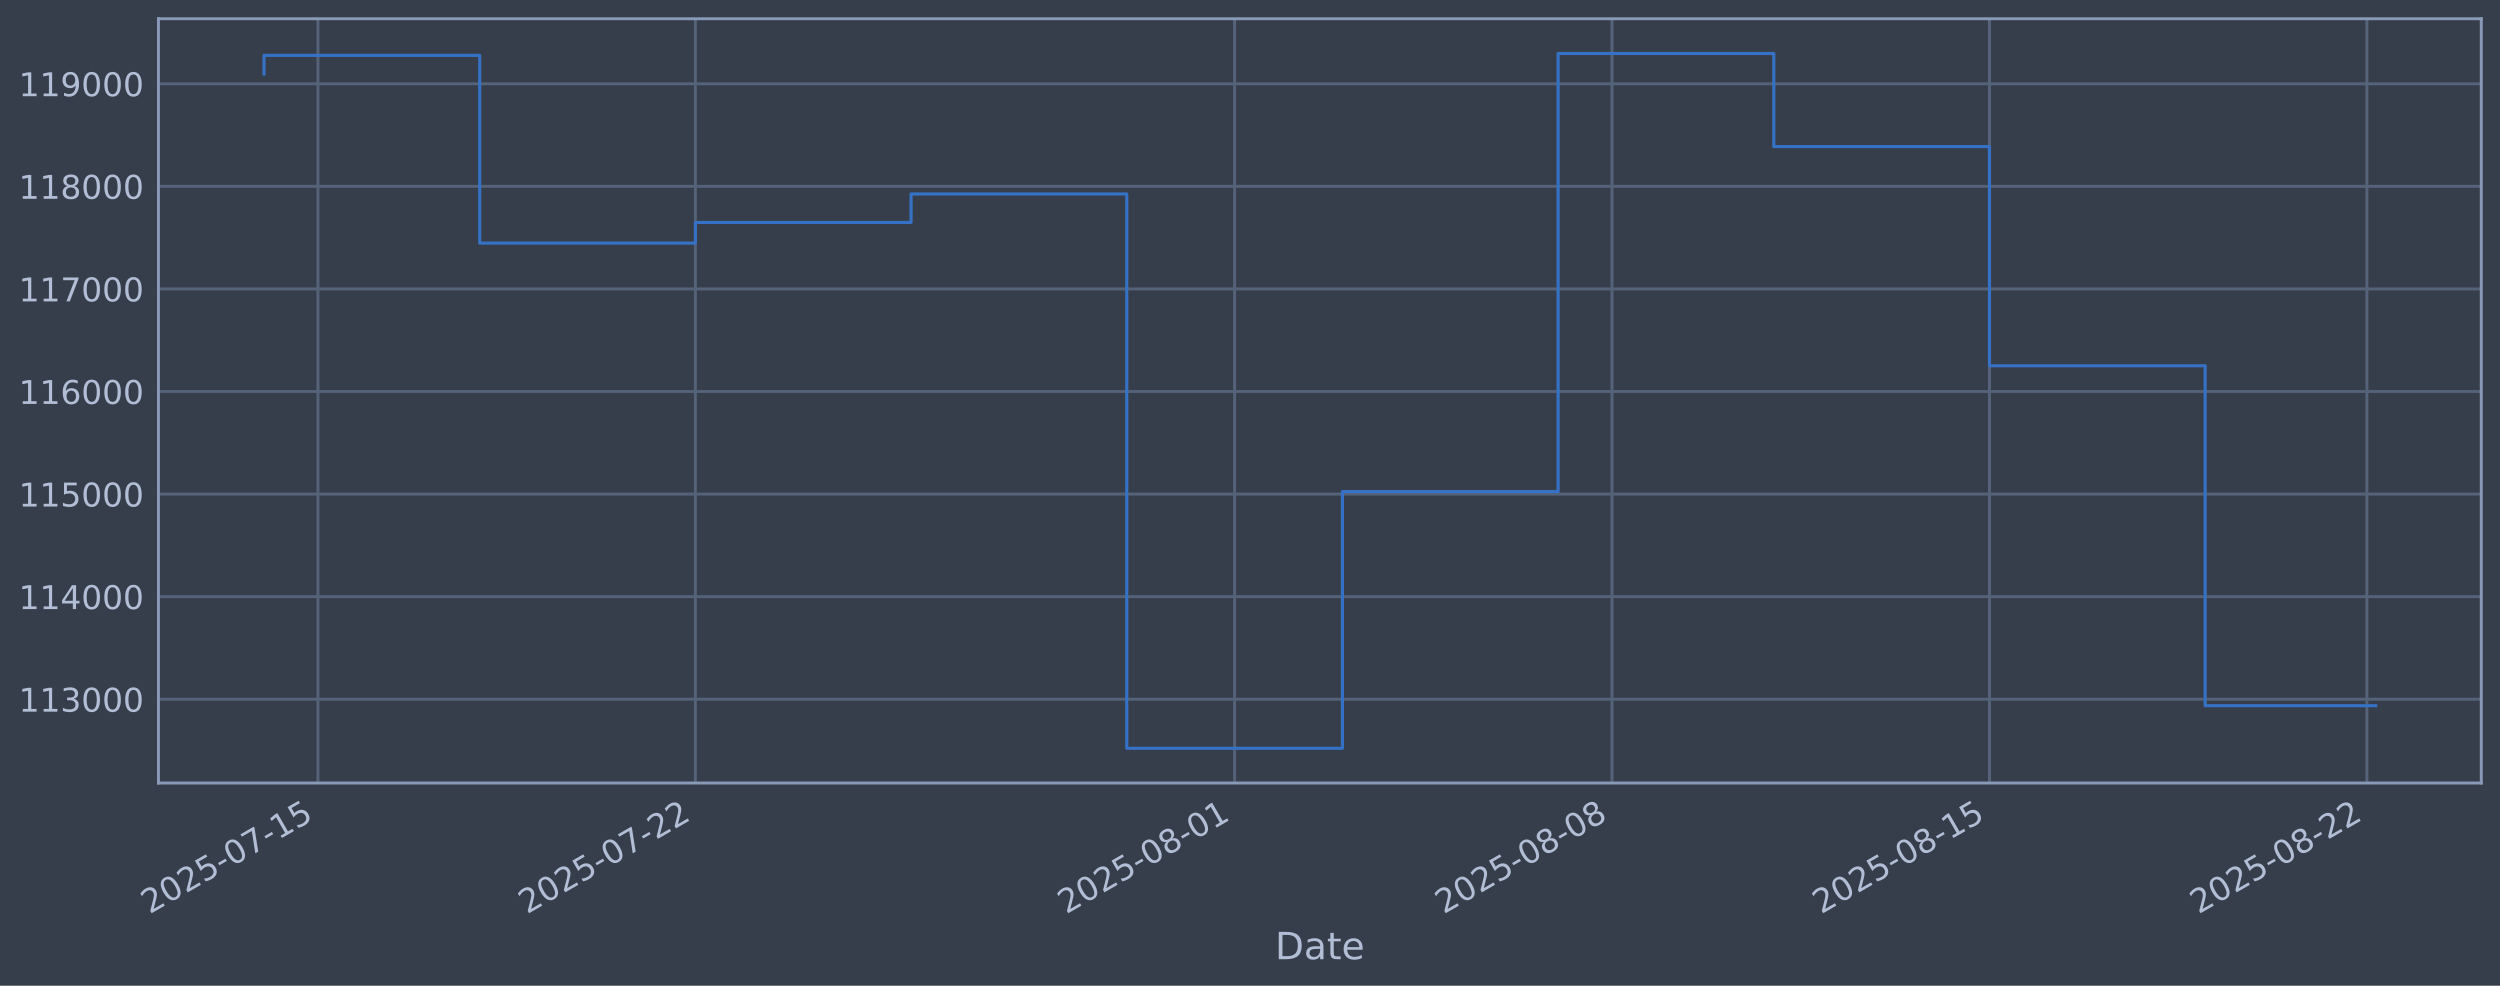
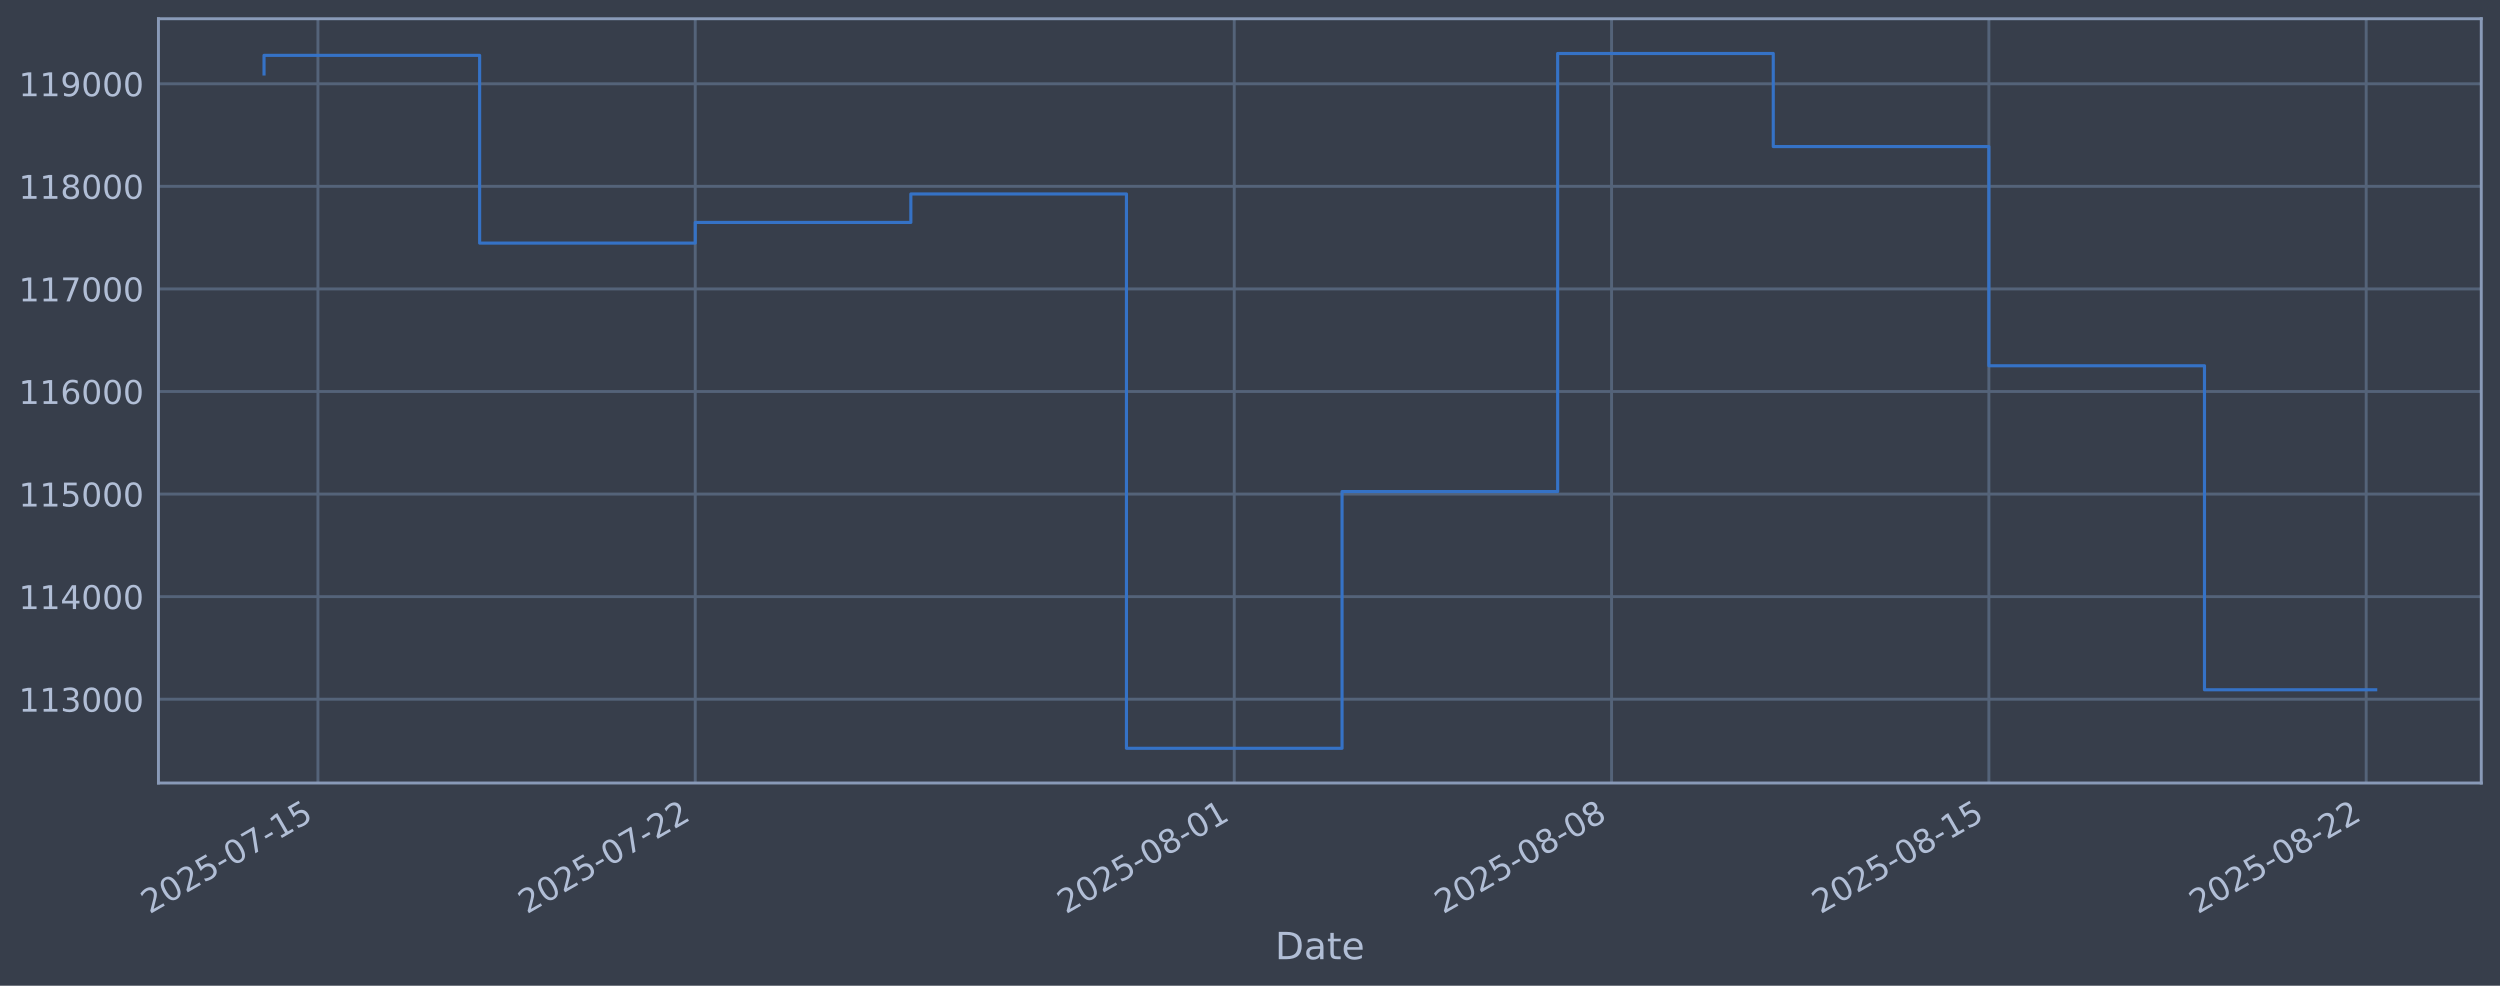
<svg xmlns="http://www.w3.org/2000/svg" xmlns:xlink="http://www.w3.org/1999/xlink" width="960.9pt" height="378.87pt" viewBox="0 0 960.9 378.87" version="1.1">
  <defs>
    <style type="text/css">*{stroke-linejoin: round; stroke-linecap: butt}</style>
  </defs>
  <g id="figure_1">
    <g id="patch_1">
      <path d="M 0 378.87  L 960.9 378.87  L 960.9 0  L 0 0  z " style="fill: #373e4b" />
    </g>
    <g id="axes_1">
      <g id="patch_2">
        <path d="M 60.901 300.96  L 953.701 300.96  L 953.701 7.2  L 60.901 7.2  z " style="fill: #373e4b" />
      </g>
      <g id="matplotlib.axis_1">
        <g id="xtick_1">
          <g id="line2d_1">
-             <path d="M 122.207 300.96  L 122.207 7.2  " clip-path="url(#pa527148919)" style="fill: none; stroke: #546379; stroke-width: 1.12; stroke-linecap: square" />
+             <path d="M 122.2 300.96  L 122.2 7.2  " clip-path="url(#pf3732ca1d1)" style="fill: none; stroke: #546379; stroke-width: 1.12; stroke-linecap: square" />
          </g>
          <g id="line2d_2" />
          <g id="text_1">
-             <g style="fill: #b1bed6" transform="translate(57.48148 351.4642) rotate(-30) scale(0.126 -0.126)">
+             <g style="fill: #b1bed6" transform="translate(57.4743 351.4642) rotate(-30) scale(0.126 -0.126)">
              <defs>
                <path id="DejaVuSans-32" d="M 1228 531  L 3431 531  L 3431 0  L 469 0  L 469 531  Q 828 903 1448 1529  Q 2069 2156 2228 2338  Q 2531 2678 2651 2914  Q 2772 3150 2772 3378  Q 2772 3750 2511 3984  Q 2250 4219 1831 4219  Q 1534 4219 1204 4116  Q 875 4013 500 3803  L 500 4441  Q 881 4594 1212 4672  Q 1544 4750 1819 4750  Q 2544 4750 2975 4387  Q 3406 4025 3406 3419  Q 3406 3131 3298 2873  Q 3191 2616 2906 2266  Q 2828 2175 2409 1742  Q 1991 1309 1228 531  z " transform="scale(0.015625)" />
                <path id="DejaVuSans-30" d="M 2034 4250  Q 1547 4250 1301 3770  Q 1056 3291 1056 2328  Q 1056 1369 1301 889  Q 1547 409 2034 409  Q 2525 409 2770 889  Q 3016 1369 3016 2328  Q 3016 3291 2770 3770  Q 2525 4250 2034 4250  z M 2034 4750  Q 2819 4750 3233 4129  Q 3647 3509 3647 2328  Q 3647 1150 3233 529  Q 2819 -91 2034 -91  Q 1250 -91 836 529  Q 422 1150 422 2328  Q 422 3509 836 4129  Q 1250 4750 2034 4750  z " transform="scale(0.015625)" />
                <path id="DejaVuSans-35" d="M 691 4666  L 3169 4666  L 3169 4134  L 1269 4134  L 1269 2991  Q 1406 3038 1543 3061  Q 1681 3084 1819 3084  Q 2600 3084 3056 2656  Q 3513 2228 3513 1497  Q 3513 744 3044 326  Q 2575 -91 1722 -91  Q 1428 -91 1123 -41  Q 819 9 494 109  L 494 744  Q 775 591 1075 516  Q 1375 441 1709 441  Q 2250 441 2565 725  Q 2881 1009 2881 1497  Q 2881 1984 2565 2268  Q 2250 2553 1709 2553  Q 1456 2553 1204 2497  Q 953 2441 691 2322  L 691 4666  z " transform="scale(0.015625)" />
                <path id="DejaVuSans-2d" d="M 313 2009  L 1997 2009  L 1997 1497  L 313 1497  L 313 2009  z " transform="scale(0.015625)" />
                <path id="DejaVuSans-37" d="M 525 4666  L 3525 4666  L 3525 4397  L 1831 0  L 1172 0  L 2766 4134  L 525 4134  L 525 4666  z " transform="scale(0.015625)" />
                <path id="DejaVuSans-31" d="M 794 531  L 1825 531  L 1825 4091  L 703 3866  L 703 4441  L 1819 4666  L 2450 4666  L 2450 531  L 3481 531  L 3481 0  L 794 0  L 794 531  z " transform="scale(0.015625)" />
              </defs>
              <use xlink:href="#DejaVuSans-32" />
              <use xlink:href="#DejaVuSans-30" transform="translate(63.62305 0)" />
              <use xlink:href="#DejaVuSans-32" transform="translate(127.2461 0)" />
              <use xlink:href="#DejaVuSans-35" transform="translate(190.8691 0)" />
              <use xlink:href="#DejaVuSans-2d" transform="translate(254.4922 0)" />
              <use xlink:href="#DejaVuSans-30" transform="translate(290.5762 0)" />
              <use xlink:href="#DejaVuSans-37" transform="translate(354.1992 0)" />
              <use xlink:href="#DejaVuSans-2d" transform="translate(417.8223 0)" />
              <use xlink:href="#DejaVuSans-31" transform="translate(453.9062 0)" />
              <use xlink:href="#DejaVuSans-35" transform="translate(517.5293 0)" />
            </g>
          </g>
        </g>
        <g id="xtick_2">
          <g id="line2d_3">
-             <path d="M 267.28 300.96  L 267.28 7.2  " clip-path="url(#pa527148919)" style="fill: none; stroke: #546379; stroke-width: 1.12; stroke-linecap: square" />
+             <path d="M 267.222 300.96  L 267.222 7.2  " clip-path="url(#pf3732ca1d1)" style="fill: none; stroke: #546379; stroke-width: 1.12; stroke-linecap: square" />
          </g>
          <g id="line2d_4" />
          <g id="text_2">
-             <g style="fill: #b1bed6" transform="translate(202.5542 351.4642) rotate(-30) scale(0.126 -0.126)">
+             <g style="fill: #b1bed6" transform="translate(202.4967 351.4642) rotate(-30) scale(0.126 -0.126)">
              <use xlink:href="#DejaVuSans-32" />
              <use xlink:href="#DejaVuSans-30" transform="translate(63.62305 0)" />
              <use xlink:href="#DejaVuSans-32" transform="translate(127.2461 0)" />
              <use xlink:href="#DejaVuSans-35" transform="translate(190.8691 0)" />
              <use xlink:href="#DejaVuSans-2d" transform="translate(254.4922 0)" />
              <use xlink:href="#DejaVuSans-30" transform="translate(290.5762 0)" />
              <use xlink:href="#DejaVuSans-37" transform="translate(354.1992 0)" />
              <use xlink:href="#DejaVuSans-2d" transform="translate(417.8223 0)" />
              <use xlink:href="#DejaVuSans-32" transform="translate(453.9062 0)" />
              <use xlink:href="#DejaVuSans-32" transform="translate(517.5293 0)" />
            </g>
          </g>
        </g>
        <g id="xtick_3">
          <g id="line2d_5">
-             <path d="M 474.526 300.96  L 474.526 7.2  " clip-path="url(#pa527148919)" style="fill: none; stroke: #546379; stroke-width: 1.12; stroke-linecap: square" />
+             <path d="M 474.397 300.96  L 474.397 7.2  " clip-path="url(#pf3732ca1d1)" style="fill: none; stroke: #546379; stroke-width: 1.12; stroke-linecap: square" />
          </g>
          <g id="line2d_6" />
          <g id="text_3">
-             <g style="fill: #b1bed6" transform="translate(409.8009 351.4642) rotate(-30) scale(0.126 -0.126)">
+             <g style="fill: #b1bed6" transform="translate(409.6716 351.4642) rotate(-30) scale(0.126 -0.126)">
              <defs>
                <path id="DejaVuSans-38" d="M 2034 2216  Q 1584 2216 1326 1975  Q 1069 1734 1069 1313  Q 1069 891 1326 650  Q 1584 409 2034 409  Q 2484 409 2743 651  Q 3003 894 3003 1313  Q 3003 1734 2745 1975  Q 2488 2216 2034 2216  z M 1403 2484  Q 997 2584 770 2862  Q 544 3141 544 3541  Q 544 4100 942 4425  Q 1341 4750 2034 4750  Q 2731 4750 3128 4425  Q 3525 4100 3525 3541  Q 3525 3141 3298 2862  Q 3072 2584 2669 2484  Q 3125 2378 3379 2068  Q 3634 1759 3634 1313  Q 3634 634 3220 271  Q 2806 -91 2034 -91  Q 1263 -91 848 271  Q 434 634 434 1313  Q 434 1759 690 2068  Q 947 2378 1403 2484  z M 1172 3481  Q 1172 3119 1398 2916  Q 1625 2713 2034 2713  Q 2441 2713 2670 2916  Q 2900 3119 2900 3481  Q 2900 3844 2670 4047  Q 2441 4250 2034 4250  Q 1625 4250 1398 4047  Q 1172 3844 1172 3481  z " transform="scale(0.015625)" />
              </defs>
              <use xlink:href="#DejaVuSans-32" />
              <use xlink:href="#DejaVuSans-30" transform="translate(63.62305 0)" />
              <use xlink:href="#DejaVuSans-32" transform="translate(127.2461 0)" />
              <use xlink:href="#DejaVuSans-35" transform="translate(190.8691 0)" />
              <use xlink:href="#DejaVuSans-2d" transform="translate(254.4922 0)" />
              <use xlink:href="#DejaVuSans-30" transform="translate(290.5762 0)" />
              <use xlink:href="#DejaVuSans-38" transform="translate(354.1992 0)" />
              <use xlink:href="#DejaVuSans-2d" transform="translate(417.8223 0)" />
              <use xlink:href="#DejaVuSans-30" transform="translate(453.9062 0)" />
              <use xlink:href="#DejaVuSans-31" transform="translate(517.5293 0)" />
            </g>
          </g>
        </g>
        <g id="xtick_4">
          <g id="line2d_7">
-             <path d="M 619.599 300.96  L 619.599 7.2  " clip-path="url(#pa527148919)" style="fill: none; stroke: #546379; stroke-width: 1.12; stroke-linecap: square" />
+             <path d="M 619.42 300.96  L 619.42 7.2  " clip-path="url(#pf3732ca1d1)" style="fill: none; stroke: #546379; stroke-width: 1.12; stroke-linecap: square" />
          </g>
          <g id="line2d_8" />
          <g id="text_4">
-             <g style="fill: #b1bed6" transform="translate(554.8737 351.4642) rotate(-30) scale(0.126 -0.126)">
+             <g style="fill: #b1bed6" transform="translate(554.694 351.4642) rotate(-30) scale(0.126 -0.126)">
              <use xlink:href="#DejaVuSans-32" />
              <use xlink:href="#DejaVuSans-30" transform="translate(63.62305 0)" />
              <use xlink:href="#DejaVuSans-32" transform="translate(127.2461 0)" />
              <use xlink:href="#DejaVuSans-35" transform="translate(190.8691 0)" />
              <use xlink:href="#DejaVuSans-2d" transform="translate(254.4922 0)" />
              <use xlink:href="#DejaVuSans-30" transform="translate(290.5762 0)" />
              <use xlink:href="#DejaVuSans-38" transform="translate(354.1992 0)" />
              <use xlink:href="#DejaVuSans-2d" transform="translate(417.8223 0)" />
              <use xlink:href="#DejaVuSans-30" transform="translate(453.9062 0)" />
              <use xlink:href="#DejaVuSans-38" transform="translate(517.5293 0)" />
            </g>
          </g>
        </g>
        <g id="xtick_5">
          <g id="line2d_9">
-             <path d="M 764.672 300.96  L 764.672 7.2  " clip-path="url(#pa527148919)" style="fill: none; stroke: #546379; stroke-width: 1.12; stroke-linecap: square" />
+             <path d="M 764.442 300.96  L 764.442 7.2  " clip-path="url(#pf3732ca1d1)" style="fill: none; stroke: #546379; stroke-width: 1.12; stroke-linecap: square" />
          </g>
          <g id="line2d_10" />
          <g id="text_5">
-             <g style="fill: #b1bed6" transform="translate(699.9464 351.4642) rotate(-30) scale(0.126 -0.126)">
+             <g style="fill: #b1bed6" transform="translate(699.7164 351.4642) rotate(-30) scale(0.126 -0.126)">
              <use xlink:href="#DejaVuSans-32" />
              <use xlink:href="#DejaVuSans-30" transform="translate(63.62305 0)" />
              <use xlink:href="#DejaVuSans-32" transform="translate(127.2461 0)" />
              <use xlink:href="#DejaVuSans-35" transform="translate(190.8691 0)" />
              <use xlink:href="#DejaVuSans-2d" transform="translate(254.4922 0)" />
              <use xlink:href="#DejaVuSans-30" transform="translate(290.5762 0)" />
              <use xlink:href="#DejaVuSans-38" transform="translate(354.1992 0)" />
              <use xlink:href="#DejaVuSans-2d" transform="translate(417.8223 0)" />
              <use xlink:href="#DejaVuSans-31" transform="translate(453.9062 0)" />
              <use xlink:href="#DejaVuSans-35" transform="translate(517.5293 0)" />
            </g>
          </g>
        </g>
        <g id="xtick_6">
          <g id="line2d_11">
-             <path d="M 909.745 300.96  L 909.745 7.2  " clip-path="url(#pa527148919)" style="fill: none; stroke: #546379; stroke-width: 1.12; stroke-linecap: square" />
+             <path d="M 909.464 300.96  L 909.464 7.2  " clip-path="url(#pf3732ca1d1)" style="fill: none; stroke: #546379; stroke-width: 1.12; stroke-linecap: square" />
          </g>
          <g id="line2d_12" />
          <g id="text_6">
-             <g style="fill: #b1bed6" transform="translate(845.0191 351.4642) rotate(-30) scale(0.126 -0.126)">
+             <g style="fill: #b1bed6" transform="translate(844.7389 351.4642) rotate(-30) scale(0.126 -0.126)">
              <use xlink:href="#DejaVuSans-32" />
              <use xlink:href="#DejaVuSans-30" transform="translate(63.62305 0)" />
              <use xlink:href="#DejaVuSans-32" transform="translate(127.2461 0)" />
              <use xlink:href="#DejaVuSans-35" transform="translate(190.8691 0)" />
              <use xlink:href="#DejaVuSans-2d" transform="translate(254.4922 0)" />
              <use xlink:href="#DejaVuSans-30" transform="translate(290.5762 0)" />
              <use xlink:href="#DejaVuSans-38" transform="translate(354.1992 0)" />
              <use xlink:href="#DejaVuSans-2d" transform="translate(417.8223 0)" />
              <use xlink:href="#DejaVuSans-32" transform="translate(453.9062 0)" />
              <use xlink:href="#DejaVuSans-32" transform="translate(517.5293 0)" />
            </g>
          </g>
        </g>
        <g id="text_7">
          <g style="fill: #b1bed6" transform="translate(490.0914 368.6753) scale(0.144 -0.144)">
            <defs>
              <path id="DejaVuSans-44" d="M 1259 4147  L 1259 519  L 2022 519  Q 2988 519 3436 956  Q 3884 1394 3884 2338  Q 3884 3275 3436 3711  Q 2988 4147 2022 4147  L 1259 4147  z M 628 4666  L 1925 4666  Q 3281 4666 3915 4102  Q 4550 3538 4550 2338  Q 4550 1131 3912 565  Q 3275 0 1925 0  L 628 0  L 628 4666  z " transform="scale(0.015625)" />
              <path id="DejaVuSans-61" d="M 2194 1759  Q 1497 1759 1228 1600  Q 959 1441 959 1056  Q 959 750 1161 570  Q 1363 391 1709 391  Q 2188 391 2477 730  Q 2766 1069 2766 1631  L 2766 1759  L 2194 1759  z M 3341 1997  L 3341 0  L 2766 0  L 2766 531  Q 2569 213 2275 61  Q 1981 -91 1556 -91  Q 1019 -91 701 211  Q 384 513 384 1019  Q 384 1609 779 1909  Q 1175 2209 1959 2209  L 2766 2209  L 2766 2266  Q 2766 2663 2505 2880  Q 2244 3097 1772 3097  Q 1472 3097 1187 3025  Q 903 2953 641 2809  L 641 3341  Q 956 3463 1253 3523  Q 1550 3584 1831 3584  Q 2591 3584 2966 3190  Q 3341 2797 3341 1997  z " transform="scale(0.015625)" />
              <path id="DejaVuSans-74" d="M 1172 4494  L 1172 3500  L 2356 3500  L 2356 3053  L 1172 3053  L 1172 1153  Q 1172 725 1289 603  Q 1406 481 1766 481  L 2356 481  L 2356 0  L 1766 0  Q 1100 0 847 248  Q 594 497 594 1153  L 594 3053  L 172 3053  L 172 3500  L 594 3500  L 594 4494  L 1172 4494  z " transform="scale(0.015625)" />
              <path id="DejaVuSans-65" d="M 3597 1894  L 3597 1613  L 953 1613  Q 991 1019 1311 708  Q 1631 397 2203 397  Q 2534 397 2845 478  Q 3156 559 3463 722  L 3463 178  Q 3153 47 2828 -22  Q 2503 -91 2169 -91  Q 1331 -91 842 396  Q 353 884 353 1716  Q 353 2575 817 3079  Q 1281 3584 2069 3584  Q 2775 3584 3186 3129  Q 3597 2675 3597 1894  z M 3022 2063  Q 3016 2534 2758 2815  Q 2500 3097 2075 3097  Q 1594 3097 1305 2825  Q 1016 2553 972 2059  L 3022 2063  z " transform="scale(0.015625)" />
            </defs>
            <use xlink:href="#DejaVuSans-44" />
            <use xlink:href="#DejaVuSans-61" transform="translate(77.00195 0)" />
            <use xlink:href="#DejaVuSans-74" transform="translate(138.2812 0)" />
            <use xlink:href="#DejaVuSans-65" transform="translate(177.4902 0)" />
          </g>
        </g>
      </g>
      <g id="matplotlib.axis_2">
        <g id="ytick_1">
          <g id="line2d_13">
-             <path d="M 60.901 268.75  L 953.701 268.75  " clip-path="url(#pa527148919)" style="fill: none; stroke: #546379; stroke-width: 1.12; stroke-linecap: square" />
+             <path d="M 60.901 268.75  L 953.701 268.75  " clip-path="url(#pf3732ca1d1)" style="fill: none; stroke: #546379; stroke-width: 1.12; stroke-linecap: square" />
          </g>
          <g id="line2d_14" />
          <g id="text_8">
            <g style="fill: #b1bed6" transform="translate(7.2 273.5373) scale(0.126 -0.126)">
              <defs>
                <path id="DejaVuSans-33" d="M 2597 2516  Q 3050 2419 3304 2112  Q 3559 1806 3559 1356  Q 3559 666 3084 287  Q 2609 -91 1734 -91  Q 1441 -91 1130 -33  Q 819 25 488 141  L 488 750  Q 750 597 1062 519  Q 1375 441 1716 441  Q 2309 441 2620 675  Q 2931 909 2931 1356  Q 2931 1769 2642 2001  Q 2353 2234 1838 2234  L 1294 2234  L 1294 2753  L 1863 2753  Q 2328 2753 2575 2939  Q 2822 3125 2822 3475  Q 2822 3834 2567 4026  Q 2313 4219 1838 4219  Q 1578 4219 1281 4162  Q 984 4106 628 3988  L 628 4550  Q 988 4650 1302 4700  Q 1616 4750 1894 4750  Q 2613 4750 3031 4423  Q 3450 4097 3450 3541  Q 3450 3153 3228 2886  Q 3006 2619 2597 2516  z " transform="scale(0.015625)" />
              </defs>
              <use xlink:href="#DejaVuSans-31" />
              <use xlink:href="#DejaVuSans-31" transform="translate(63.62305 0)" />
              <use xlink:href="#DejaVuSans-33" transform="translate(127.2461 0)" />
              <use xlink:href="#DejaVuSans-30" transform="translate(190.8691 0)" />
              <use xlink:href="#DejaVuSans-30" transform="translate(254.4922 0)" />
              <use xlink:href="#DejaVuSans-30" transform="translate(318.1152 0)" />
            </g>
          </g>
        </g>
        <g id="ytick_2">
          <g id="line2d_15">
-             <path d="M 60.901 229.325  L 953.701 229.325  " clip-path="url(#pa527148919)" style="fill: none; stroke: #546379; stroke-width: 1.12; stroke-linecap: square" />
+             <path d="M 60.901 229.325  L 953.701 229.325  " clip-path="url(#pf3732ca1d1)" style="fill: none; stroke: #546379; stroke-width: 1.12; stroke-linecap: square" />
          </g>
          <g id="line2d_16" />
          <g id="text_9">
            <g style="fill: #b1bed6" transform="translate(7.2 234.1122) scale(0.126 -0.126)">
              <defs>
                <path id="DejaVuSans-34" d="M 2419 4116  L 825 1625  L 2419 1625  L 2419 4116  z M 2253 4666  L 3047 4666  L 3047 1625  L 3713 1625  L 3713 1100  L 3047 1100  L 3047 0  L 2419 0  L 2419 1100  L 313 1100  L 313 1709  L 2253 4666  z " transform="scale(0.015625)" />
              </defs>
              <use xlink:href="#DejaVuSans-31" />
              <use xlink:href="#DejaVuSans-31" transform="translate(63.62305 0)" />
              <use xlink:href="#DejaVuSans-34" transform="translate(127.2461 0)" />
              <use xlink:href="#DejaVuSans-30" transform="translate(190.8691 0)" />
              <use xlink:href="#DejaVuSans-30" transform="translate(254.4922 0)" />
              <use xlink:href="#DejaVuSans-30" transform="translate(318.1152 0)" />
            </g>
          </g>
        </g>
        <g id="ytick_3">
          <g id="line2d_17">
-             <path d="M 60.901 189.9  L 953.701 189.9  " clip-path="url(#pa527148919)" style="fill: none; stroke: #546379; stroke-width: 1.12; stroke-linecap: square" />
+             <path d="M 60.901 189.9  L 953.701 189.9  " clip-path="url(#pf3732ca1d1)" style="fill: none; stroke: #546379; stroke-width: 1.12; stroke-linecap: square" />
          </g>
          <g id="line2d_18" />
          <g id="text_10">
            <g style="fill: #b1bed6" transform="translate(7.2 194.6871) scale(0.126 -0.126)">
              <use xlink:href="#DejaVuSans-31" />
              <use xlink:href="#DejaVuSans-31" transform="translate(63.62305 0)" />
              <use xlink:href="#DejaVuSans-35" transform="translate(127.2461 0)" />
              <use xlink:href="#DejaVuSans-30" transform="translate(190.8691 0)" />
              <use xlink:href="#DejaVuSans-30" transform="translate(254.4922 0)" />
              <use xlink:href="#DejaVuSans-30" transform="translate(318.1152 0)" />
            </g>
          </g>
        </g>
        <g id="ytick_4">
          <g id="line2d_19">
-             <path d="M 60.901 150.475  L 953.701 150.475  " clip-path="url(#pa527148919)" style="fill: none; stroke: #546379; stroke-width: 1.12; stroke-linecap: square" />
+             <path d="M 60.901 150.475  L 953.701 150.475  " clip-path="url(#pf3732ca1d1)" style="fill: none; stroke: #546379; stroke-width: 1.12; stroke-linecap: square" />
          </g>
          <g id="line2d_20" />
          <g id="text_11">
            <g style="fill: #b1bed6" transform="translate(7.2 155.262) scale(0.126 -0.126)">
              <defs>
                <path id="DejaVuSans-36" d="M 2113 2584  Q 1688 2584 1439 2293  Q 1191 2003 1191 1497  Q 1191 994 1439 701  Q 1688 409 2113 409  Q 2538 409 2786 701  Q 3034 994 3034 1497  Q 3034 2003 2786 2293  Q 2538 2584 2113 2584  z M 3366 4563  L 3366 3988  Q 3128 4100 2886 4159  Q 2644 4219 2406 4219  Q 1781 4219 1451 3797  Q 1122 3375 1075 2522  Q 1259 2794 1537 2939  Q 1816 3084 2150 3084  Q 2853 3084 3261 2657  Q 3669 2231 3669 1497  Q 3669 778 3244 343  Q 2819 -91 2113 -91  Q 1303 -91 875 529  Q 447 1150 447 2328  Q 447 3434 972 4092  Q 1497 4750 2381 4750  Q 2619 4750 2861 4703  Q 3103 4656 3366 4563  z " transform="scale(0.015625)" />
              </defs>
              <use xlink:href="#DejaVuSans-31" />
              <use xlink:href="#DejaVuSans-31" transform="translate(63.62305 0)" />
              <use xlink:href="#DejaVuSans-36" transform="translate(127.2461 0)" />
              <use xlink:href="#DejaVuSans-30" transform="translate(190.8691 0)" />
              <use xlink:href="#DejaVuSans-30" transform="translate(254.4922 0)" />
              <use xlink:href="#DejaVuSans-30" transform="translate(318.1152 0)" />
            </g>
          </g>
        </g>
        <g id="ytick_5">
          <g id="line2d_21">
-             <path d="M 60.901 111.05  L 953.701 111.05  " clip-path="url(#pa527148919)" style="fill: none; stroke: #546379; stroke-width: 1.12; stroke-linecap: square" />
+             <path d="M 60.901 111.05  L 953.701 111.05  " clip-path="url(#pf3732ca1d1)" style="fill: none; stroke: #546379; stroke-width: 1.12; stroke-linecap: square" />
          </g>
          <g id="line2d_22" />
          <g id="text_12">
            <g style="fill: #b1bed6" transform="translate(7.2 115.8369) scale(0.126 -0.126)">
              <use xlink:href="#DejaVuSans-31" />
              <use xlink:href="#DejaVuSans-31" transform="translate(63.62305 0)" />
              <use xlink:href="#DejaVuSans-37" transform="translate(127.2461 0)" />
              <use xlink:href="#DejaVuSans-30" transform="translate(190.8691 0)" />
              <use xlink:href="#DejaVuSans-30" transform="translate(254.4922 0)" />
              <use xlink:href="#DejaVuSans-30" transform="translate(318.1152 0)" />
            </g>
          </g>
        </g>
        <g id="ytick_6">
          <g id="line2d_23">
-             <path d="M 60.901 71.625  L 953.701 71.625  " clip-path="url(#pa527148919)" style="fill: none; stroke: #546379; stroke-width: 1.12; stroke-linecap: square" />
+             <path d="M 60.901 71.625  L 953.701 71.625  " clip-path="url(#pf3732ca1d1)" style="fill: none; stroke: #546379; stroke-width: 1.12; stroke-linecap: square" />
          </g>
          <g id="line2d_24" />
          <g id="text_13">
            <g style="fill: #b1bed6" transform="translate(7.2 76.4118) scale(0.126 -0.126)">
              <use xlink:href="#DejaVuSans-31" />
              <use xlink:href="#DejaVuSans-31" transform="translate(63.62305 0)" />
              <use xlink:href="#DejaVuSans-38" transform="translate(127.2461 0)" />
              <use xlink:href="#DejaVuSans-30" transform="translate(190.8691 0)" />
              <use xlink:href="#DejaVuSans-30" transform="translate(254.4922 0)" />
              <use xlink:href="#DejaVuSans-30" transform="translate(318.1152 0)" />
            </g>
          </g>
        </g>
        <g id="ytick_7">
          <g id="line2d_25">
-             <path d="M 60.901 32.2  L 953.701 32.2  " clip-path="url(#pa527148919)" style="fill: none; stroke: #546379; stroke-width: 1.12; stroke-linecap: square" />
+             <path d="M 60.901 32.2  L 953.701 32.2  " clip-path="url(#pf3732ca1d1)" style="fill: none; stroke: #546379; stroke-width: 1.12; stroke-linecap: square" />
          </g>
          <g id="line2d_26" />
          <g id="text_14">
            <g style="fill: #b1bed6" transform="translate(7.2 36.9867) scale(0.126 -0.126)">
              <defs>
                <path id="DejaVuSans-39" d="M 703 97  L 703 672  Q 941 559 1184 500  Q 1428 441 1663 441  Q 2288 441 2617 861  Q 2947 1281 2994 2138  Q 2813 1869 2534 1725  Q 2256 1581 1919 1581  Q 1219 1581 811 2004  Q 403 2428 403 3163  Q 403 3881 828 4315  Q 1253 4750 1959 4750  Q 2769 4750 3195 4129  Q 3622 3509 3622 2328  Q 3622 1225 3098 567  Q 2575 -91 1691 -91  Q 1453 -91 1209 -44  Q 966 3 703 97  z M 1959 2075  Q 2384 2075 2632 2365  Q 2881 2656 2881 3163  Q 2881 3666 2632 3958  Q 2384 4250 1959 4250  Q 1534 4250 1286 3958  Q 1038 3666 1038 3163  Q 1038 2656 1286 2365  Q 1534 2075 1959 2075  z " transform="scale(0.015625)" />
              </defs>
              <use xlink:href="#DejaVuSans-31" />
              <use xlink:href="#DejaVuSans-31" transform="translate(63.62305 0)" />
              <use xlink:href="#DejaVuSans-39" transform="translate(127.2461 0)" />
              <use xlink:href="#DejaVuSans-30" transform="translate(190.8691 0)" />
              <use xlink:href="#DejaVuSans-30" transform="translate(254.4922 0)" />
              <use xlink:href="#DejaVuSans-30" transform="translate(318.1152 0)" />
            </g>
          </g>
        </g>
      </g>
      <g id="line2d_27">
-         <path d="M 101.482 28.439  L 101.482 21.285  L 184.381 21.285  L 184.381 93.435  L 267.28 93.435  L 267.28 85.489  L 350.178 85.489  L 350.178 74.56  L 433.077 74.56  L 433.077 287.607  L 515.976 287.607  L 515.976 188.936  L 598.875 188.936  L 598.875 20.553  L 681.773 20.553  L 681.773 56.332  L 764.672 56.332  L 764.672 140.575  L 847.571 140.575  L 847.571 271.241  L 913.119 271.241  " clip-path="url(#pa527148919)" style="fill: none; stroke: #3572c6; stroke-width: 1.2; stroke-linecap: square" />
+         <path d="M 101.482 28.439  L 101.482 21.285  L 184.352 21.285  L 184.352 93.435  L 267.222 93.435  L 267.222 85.489  L 350.092 85.489  L 350.092 74.56  L 432.962 74.56  L 432.962 287.607  L 515.832 287.607  L 515.832 188.936  L 598.702 188.936  L 598.702 20.553  L 681.572 20.553  L 681.572 56.332  L 764.442 56.332  L 764.442 140.575  L 847.312 140.575  L 847.312 265.128  L 913.119 265.128  " clip-path="url(#pf3732ca1d1)" style="fill: none; stroke: #3572c6; stroke-width: 1.2; stroke-linecap: square" />
      </g>
      <g id="patch_3">
        <path d="M 60.901 300.96  L 60.901 7.2  " style="fill: none; stroke: #899ab8; stroke-width: 1.12; stroke-linejoin: miter; stroke-linecap: square" />
      </g>
      <g id="patch_4">
        <path d="M 953.701 300.96  L 953.701 7.2  " style="fill: none; stroke: #899ab8; stroke-width: 1.12; stroke-linejoin: miter; stroke-linecap: square" />
      </g>
      <g id="patch_5">
        <path d="M 60.901 300.96  L 953.701 300.96  " style="fill: none; stroke: #899ab8; stroke-width: 1.12; stroke-linejoin: miter; stroke-linecap: square" />
      </g>
      <g id="patch_6">
        <path d="M 60.901 7.2  L 953.701 7.2  " style="fill: none; stroke: #899ab8; stroke-width: 1.12; stroke-linejoin: miter; stroke-linecap: square" />
      </g>
    </g>
  </g>
  <defs>
-     <clipPath id="pa527148919">
+     <clipPath id="pf3732ca1d1">
      <rect x="60.901" y="7.2" width="892.8" height="293.76" />
    </clipPath>
  </defs>
</svg>
